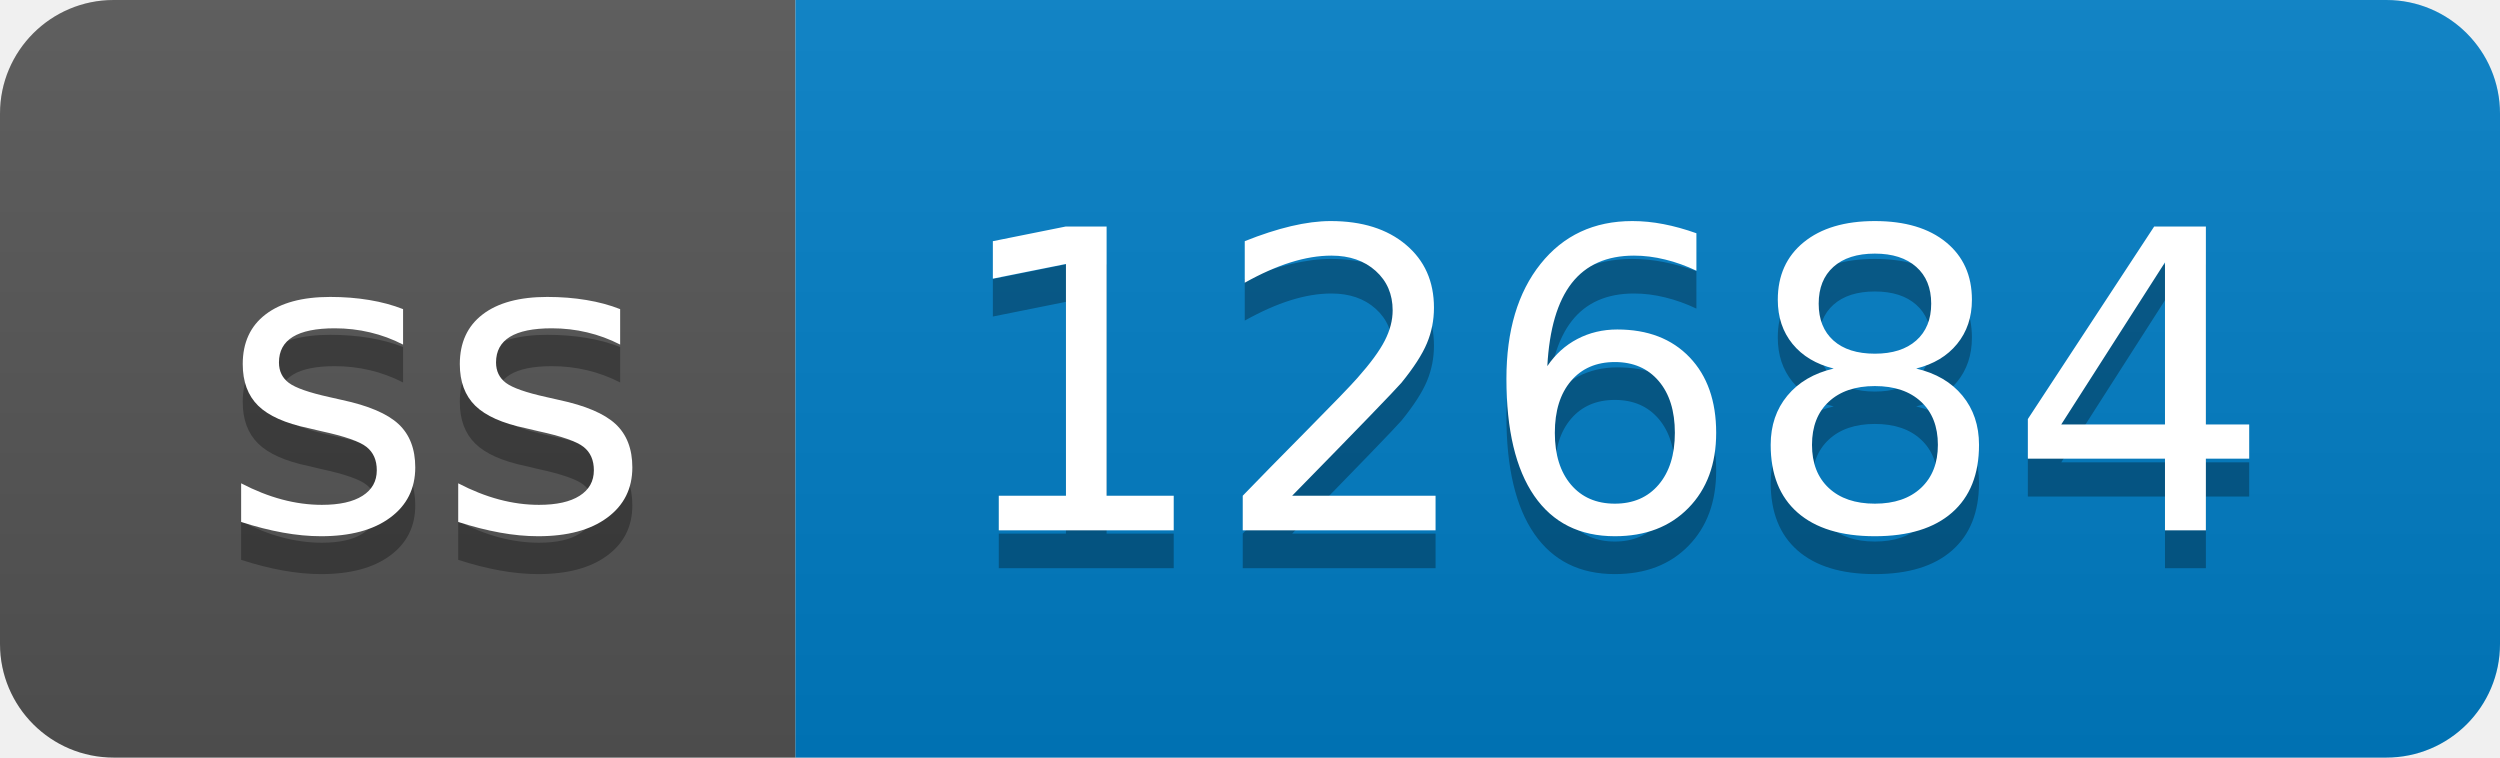
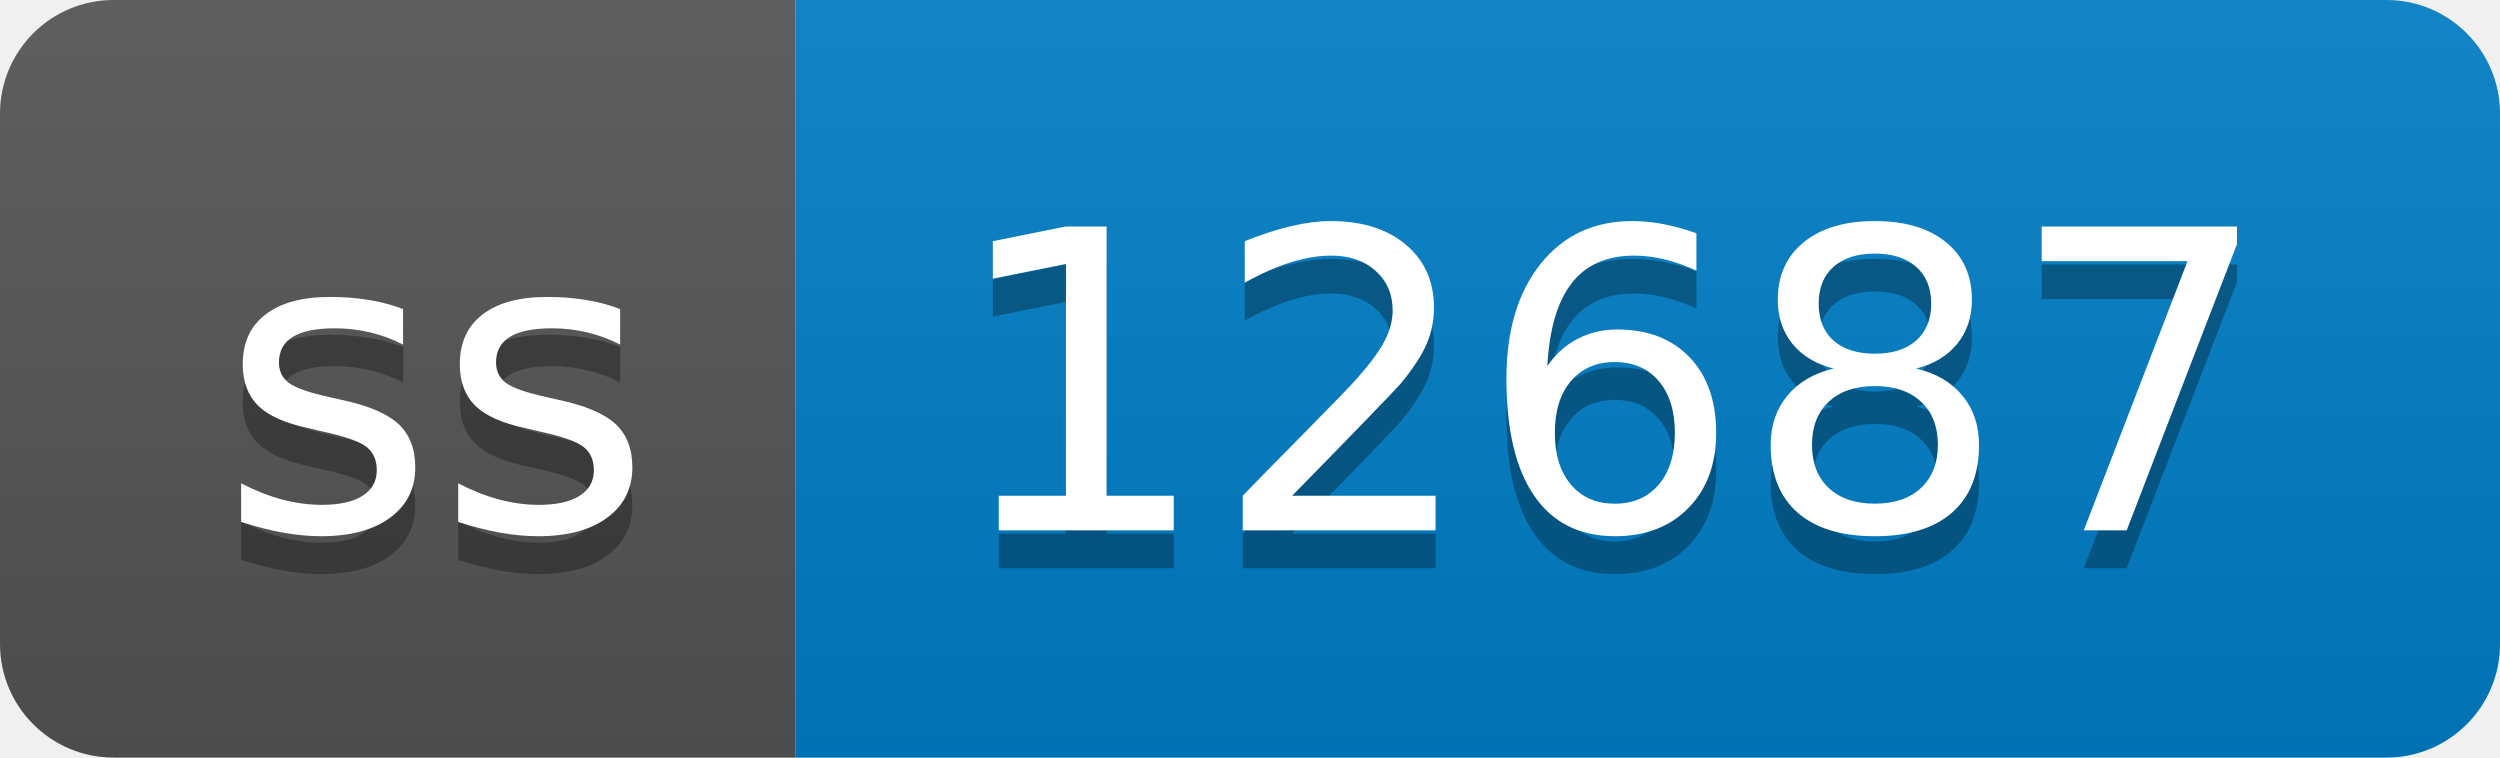
- <svg xmlns="http://www.w3.org/2000/svg" width="66" height="20" role="img" aria-label="ss: 12684">
+ <svg xmlns="http://www.w3.org/2000/svg" width="66" height="20" role="img" aria-label="ss: 12687">
  <linearGradient id="s" x2="0" y2="100%">
    <stop offset="0" stop-color="#bbb" stop-opacity=".1" />
    <stop offset="1" stop-opacity=".1" />
  </linearGradient>
  <clipPath id="r">
    <rect width="66" height="20" rx="3" fill="#fff" />
  </clipPath>
  <g clip-path="url(#r)">
    <rect width="21" height="20" fill="#555" />
    <rect x="21" width="45" height="20" fill="#007ec6" />
    <rect width="66" height="20" fill="url(#s)" />
  </g>
  <g fill="#fff" text-anchor="middle" font-family="Verdana,Geneva,DejaVu Sans,sans-serif" text-rendering="geometricPrecision" font-size="110">
    <text aria-hidden="true" x="115" y="150" fill="#010101" fill-opacity=".3" transform="scale(.1)" textLength="110">ss</text>
    <text x="115" y="140" transform="scale(.1)" fill="#fff" textLength="110">ss</text>
-     <text aria-hidden="true" x="425" y="150" fill="#010101" fill-opacity=".3" transform="scale(.1)" textLength="350">12684</text>
-     <text x="425" y="140" transform="scale(.1)" fill="#fff" textLength="350">12684</text>
+     <text aria-hidden="true" x="425" y="150" fill="#010101" fill-opacity=".3" transform="scale(.1)" textLength="350">12687</text>
+     <text x="425" y="140" transform="scale(.1)" fill="#fff" textLength="350">12687</text>
  </g>
</svg>
